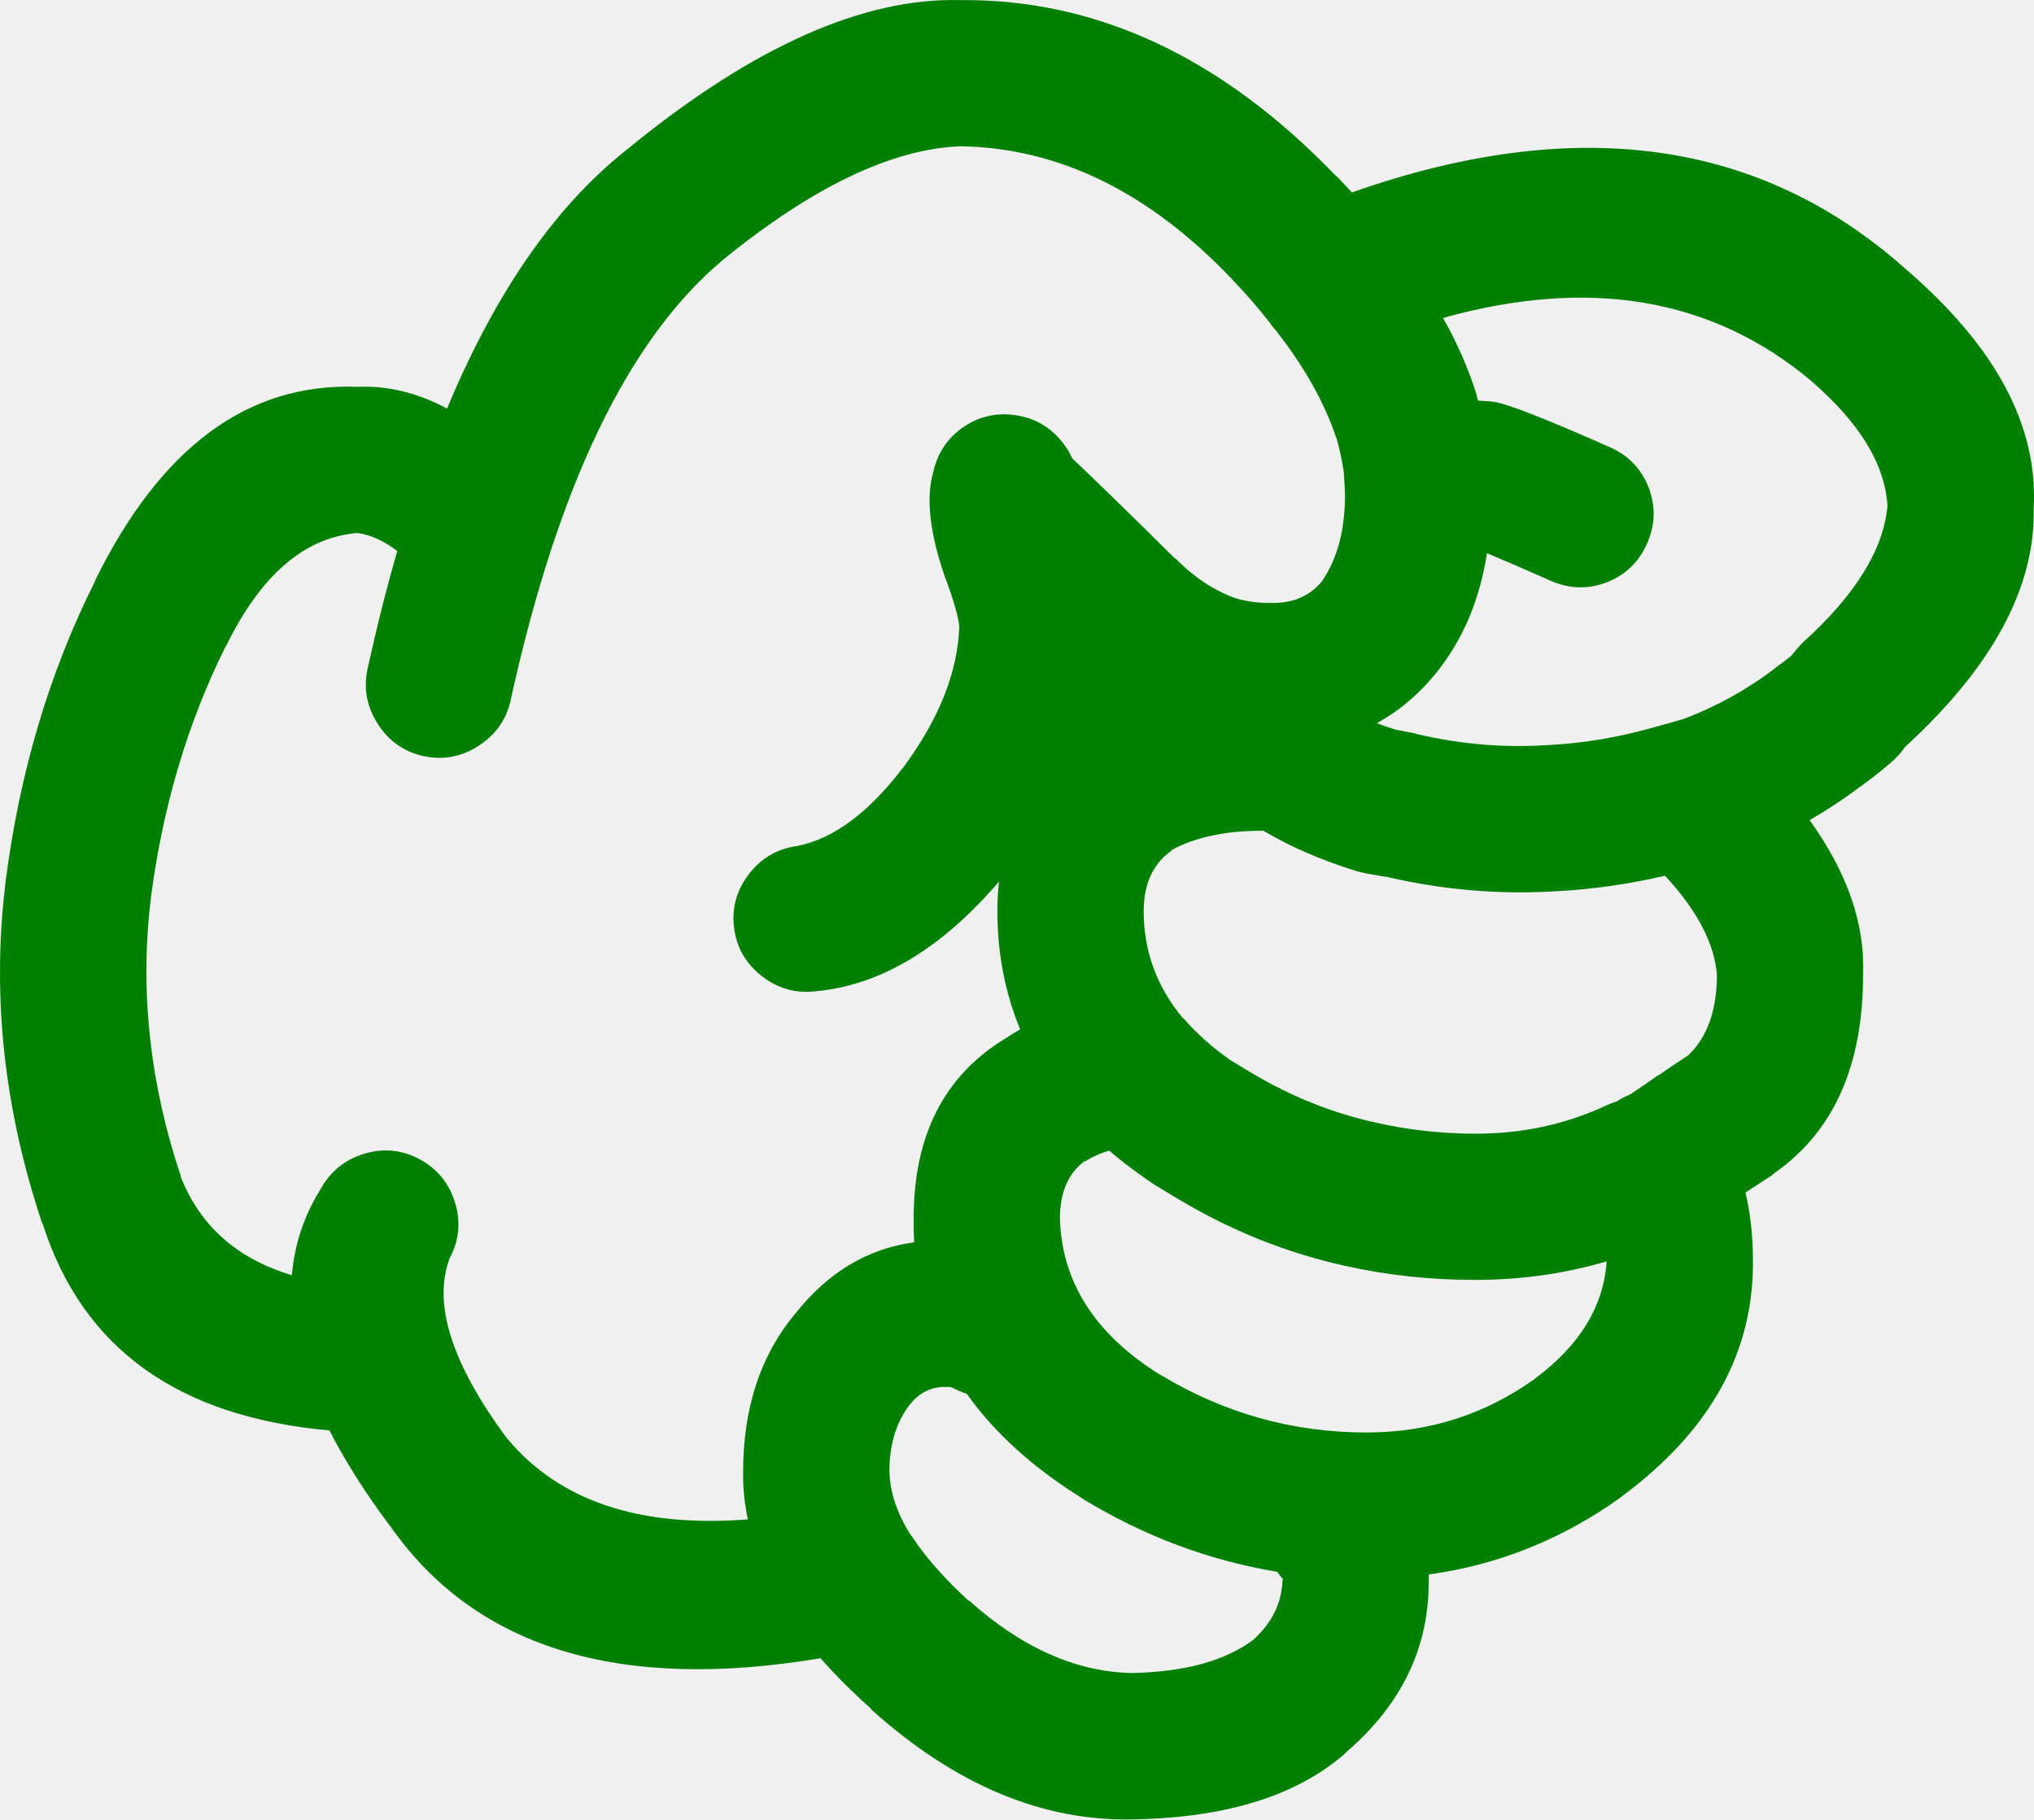
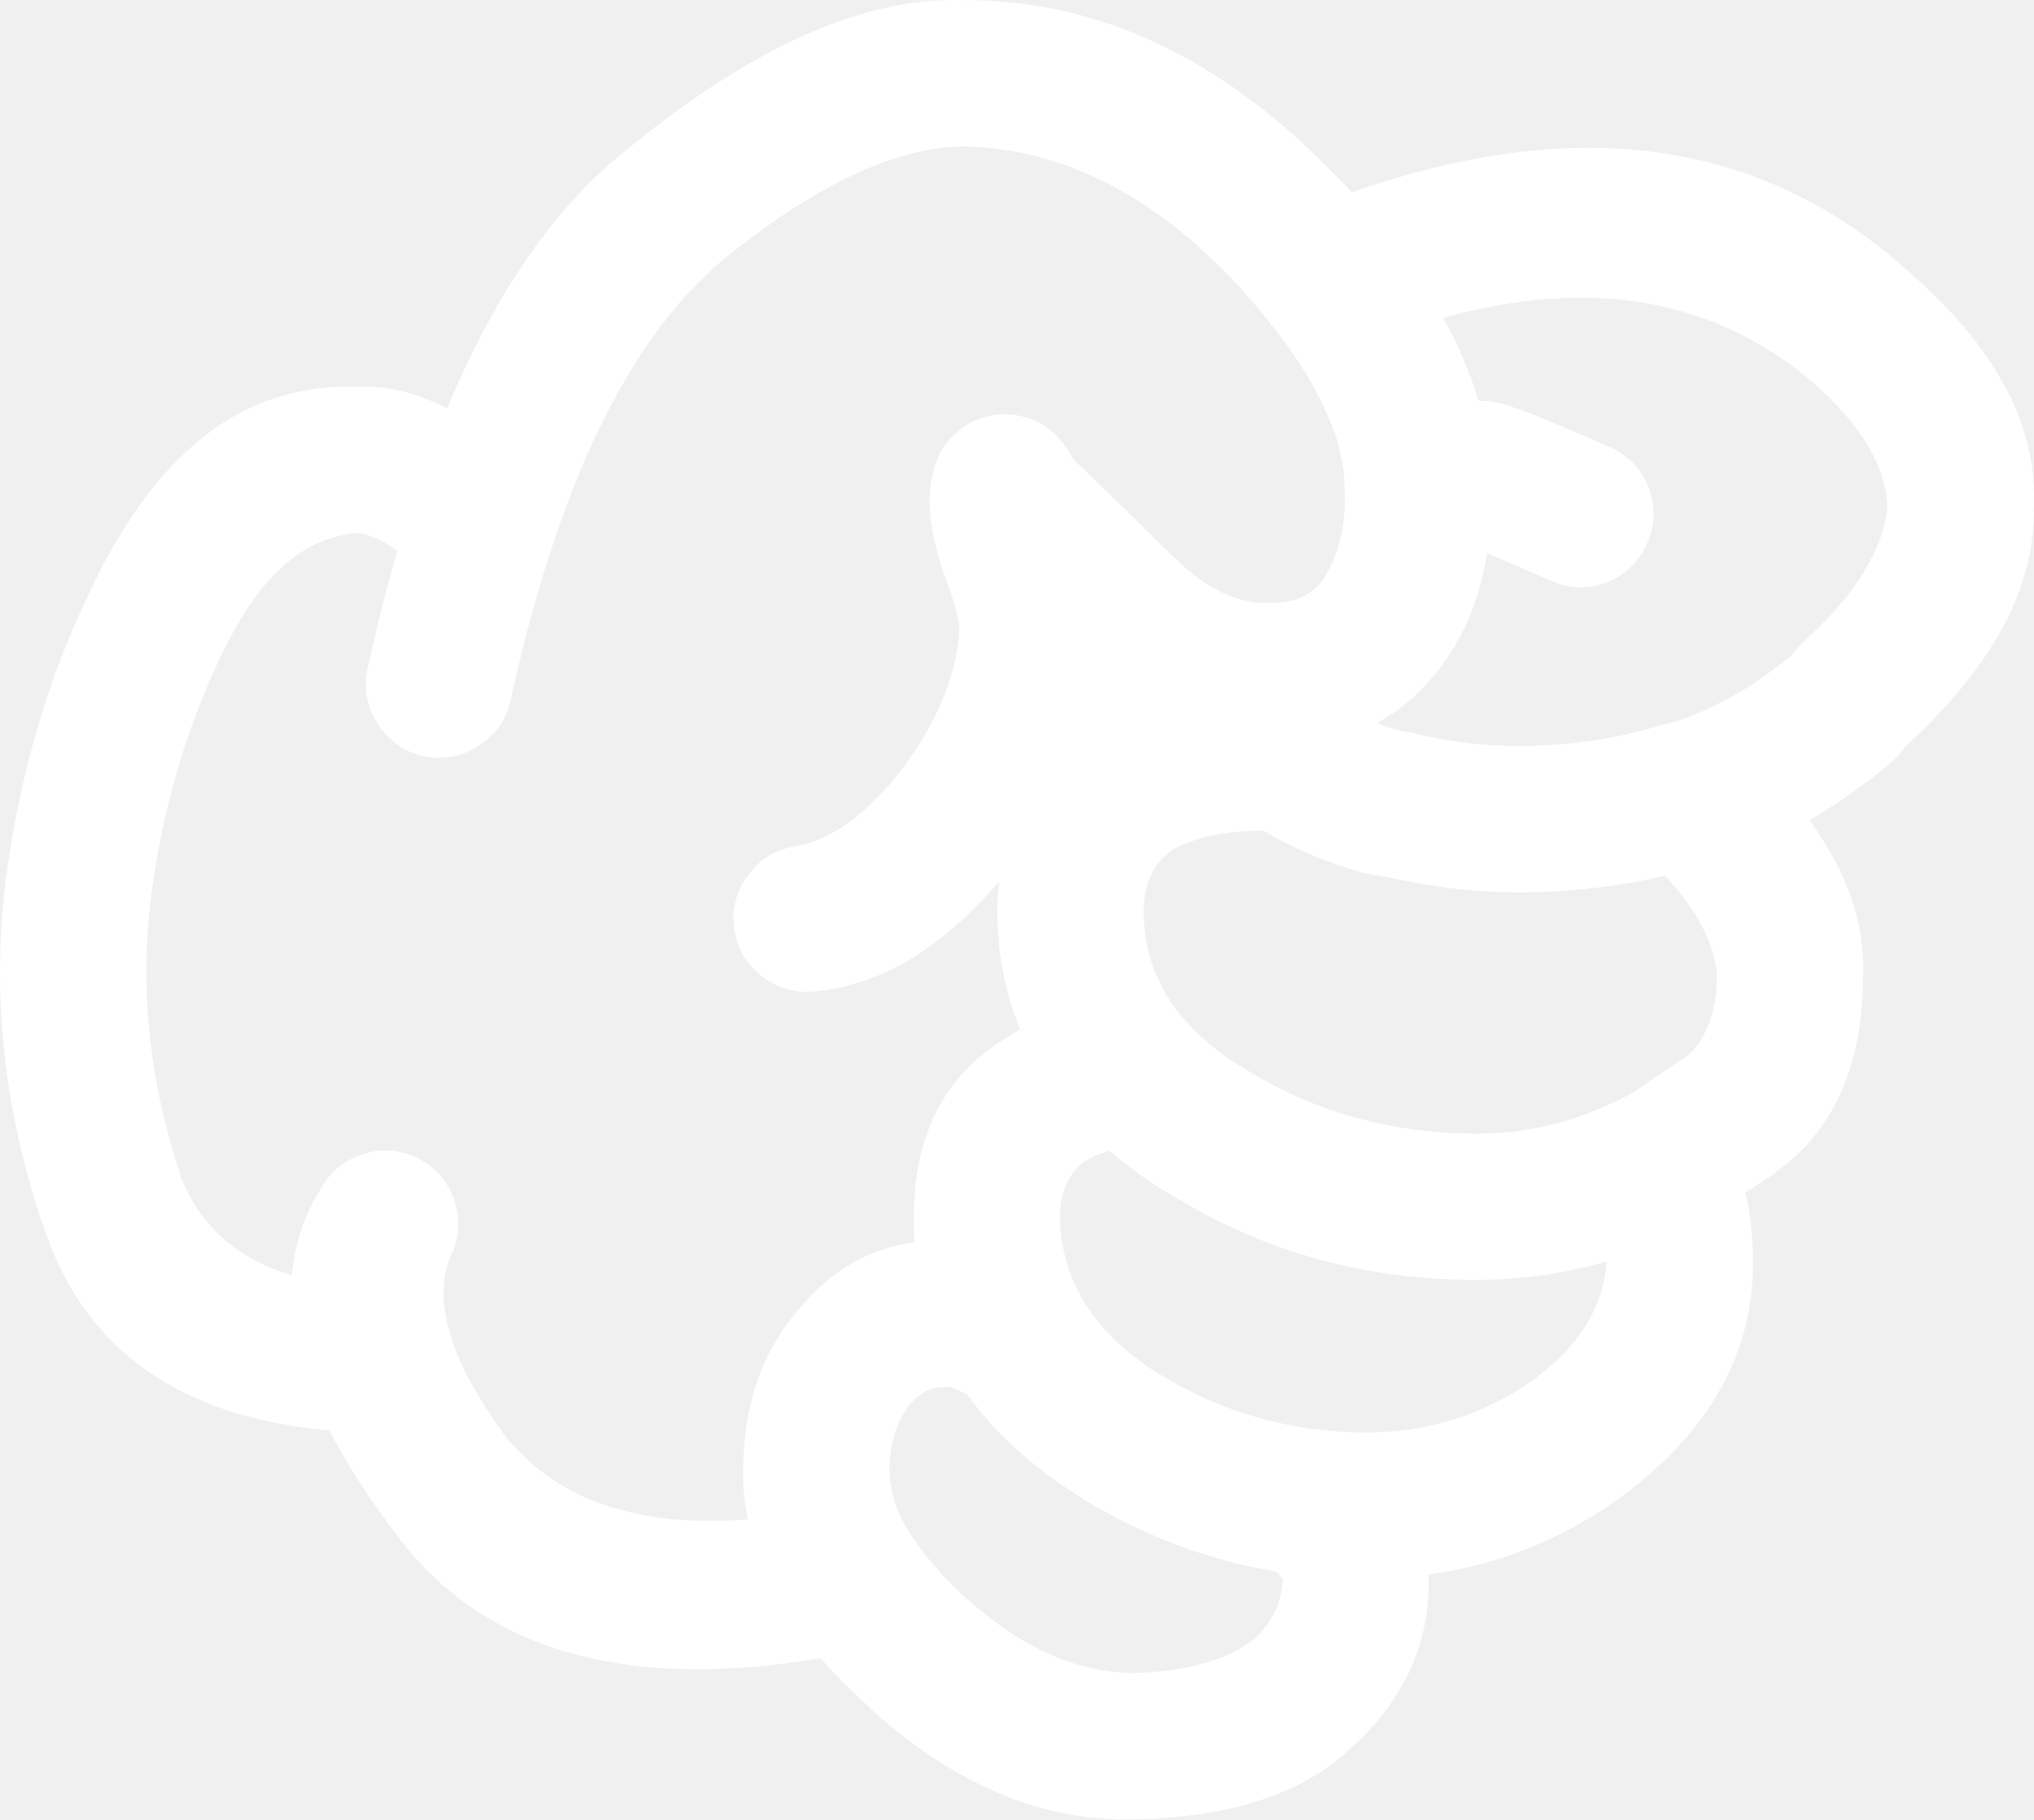
- <svg xmlns="http://www.w3.org/2000/svg" version="1.1" x="0px" y="0px" viewBox="0 0 73.989 66.184" style="fill:green" enable-background="new 0 0 90 90" xml:space="preserve" id="svg2" width="73.989" height="66.184">
+ <svg xmlns="http://www.w3.org/2000/svg" version="1.1" x="0px" y="0px" viewBox="0 0 73.989 66.184" style="fill:white" enable-background="new 0 0 90 90" xml:space="preserve" id="svg2" width="73.989" height="66.184">
  <defs id="defs8" />
  <path d="m 49.003,63.709 c 2.003,-1.734 2.992,-3.816 2.967,-6.243 0,-0.064 0,-0.128 0,-0.192 2.535,-0.347 4.866,-1.284 6.996,-2.813 l 0.02,-0.02 c 3.251,-2.404 4.844,-5.301 4.778,-8.69 -0.003,-0.811 -0.092,-1.602 -0.27,-2.371 0.296,-0.192 0.611,-0.398 0.943,-0.615 0.039,-0.035 0.078,-0.066 0.116,-0.097 2.146,-1.501 3.22,-3.903 3.218,-7.208 0.076,-1.843 -0.572,-3.719 -1.945,-5.626 0.655,-0.378 1.284,-0.795 1.888,-1.252 0.313,-0.22 0.673,-0.503 1.079,-0.848 0.148,-0.128 0.283,-0.27 0.405,-0.425 0.028,-0.038 0.061,-0.083 0.097,-0.135 3.188,-2.917 4.749,-5.816 4.682,-8.689 0.167,-2.975 -1.368,-5.859 -4.605,-8.654 l -0.02,-0.018 c -5.298,-4.744 -12.023,-5.682 -20.176,-2.813 -0.181,-0.197 -0.367,-0.396 -0.559,-0.598 l 0,0.02 c -4.146,-4.325 -8.707,-6.465 -13.682,-6.418 -3.513,-0.095 -7.509,1.677 -11.986,5.319 l -0.02,0.02 c -2.653,2.049 -4.875,5.221 -6.667,9.519 -1.081,-0.577 -2.166,-0.84 -3.257,-0.79 -3.985,-0.157 -7.171,2.199 -9.559,7.073 l 0.02,-0.02 c -1.679,3.345 -2.771,7.026 -3.275,11.042 l 0,0.018 c -0.488,4.083 -0.039,8.194 1.349,12.333 l 0.02,0.02 c 1.444,4.51 4.92,7.007 10.425,7.496 0.563,1.105 1.296,2.262 2.197,3.469 l 0.019,0.02 c 3.102,4.425 8.317,6.025 15.647,4.798 0.537,0.611 1.154,1.228 1.851,1.851 l 0,0.02 c 3.059,2.744 6.238,4.073 9.539,3.989 l 0.038,0 c 3.379,-0.066 5.942,-0.876 7.689,-2.429 0.01,-0.019 0.024,-0.031 0.038,-0.043 z m -7.072,-20.657 c 0.038,0.022 0.076,0.048 0.115,0.077 0.258,0.153 0.515,0.309 0.771,0.462 1.92,1.156 3.943,1.972 6.069,2.447 1.55,0.349 3.143,0.522 4.779,0.52 1.664,-0.001 3.257,-0.226 4.779,-0.674 -0.11,1.635 -0.978,3.055 -2.602,4.259 l -0.02,0.02 c -1.819,1.299 -3.861,1.948 -6.128,1.946 -2.688,-0.001 -5.194,-0.709 -7.516,-2.119 l 0.02,0.018 c -2.361,-1.469 -3.575,-3.363 -3.642,-5.685 -10e-4,-0.931 0.294,-1.624 0.886,-2.08 l 0.039,0 c 0.259,-0.166 0.548,-0.296 0.867,-0.386 0.483,0.411 1.011,0.81 1.583,1.195 z m 7.399,-11.369 c 0.107,0.032 0.21,0.057 0.309,0.077 0.282,0.051 0.565,0.102 0.848,0.153 l -0.135,-0.038 c 2.104,0.501 4.225,0.681 6.359,0.539 l 0.019,0 c 1.278,-0.074 2.557,-0.259 3.836,-0.559 1.166,1.257 1.795,2.458 1.889,3.603 -0.002,1.256 -0.329,2.212 -0.983,2.872 l -0.059,0.058 c -0.02,0.012 -0.038,0.025 -0.058,0.039 -0.357,0.23 -0.691,0.456 -1.002,0.675 l -0.019,0 c -0.353,0.25 -0.681,0.476 -0.983,0.674 -0.031,0.016 -0.063,0.035 -0.096,0.058 -0.151,0.059 -0.299,0.136 -0.443,0.231 -0.104,0.032 -0.207,0.069 -0.309,0.115 -1.498,0.709 -3.11,1.063 -4.837,1.06 -1.24,-0.002 -2.448,-0.137 -3.623,-0.403 -1.572,-0.348 -3.069,-0.945 -4.49,-1.793 -0.256,-0.154 -0.513,-0.309 -0.771,-0.463 -0.684,-0.479 -1.262,-0.993 -1.734,-1.541 l 0,0.02 c -0.962,-1.145 -1.443,-2.448 -1.445,-3.913 0.001,-0.989 0.335,-1.721 1.003,-2.196 l 0,-0.02 c 0.86,-0.478 1.979,-0.715 3.353,-0.712 0.967,0.579 2.091,1.066 3.371,1.464 z m 16.535,-17.844 0.019,0.02 c 1.763,1.518 2.688,3.034 2.775,4.546 -0.143,1.585 -1.164,3.235 -3.064,4.953 -0.087,0.084 -0.17,0.175 -0.25,0.27 -0.068,0.083 -0.133,0.16 -0.192,0.232 -0.176,0.142 -0.336,0.263 -0.481,0.366 -0.032,0.027 -0.064,0.053 -0.097,0.077 -1.003,0.771 -2.114,1.388 -3.334,1.851 -0.403,0.117 -0.814,0.233 -1.233,0.346 -1.201,0.333 -2.402,0.531 -3.604,0.598 l -0.019,0 c -1.611,0.114 -3.211,-0.015 -4.799,-0.386 -0.045,-0.013 -0.091,-0.025 -0.135,-0.038 -0.232,-0.043 -0.464,-0.087 -0.694,-0.135 -0.23,-0.074 -0.456,-0.15 -0.674,-0.232 0.886,-0.488 1.656,-1.162 2.312,-2.023 0.011,-0.02 0.023,-0.039 0.04,-0.057 0.854,-1.138 1.407,-2.507 1.656,-4.104 0.529,0.22 1.3,0.554 2.313,1.001 0.678,0.301 1.358,0.32 2.043,0.059 0.68,-0.267 1.168,-0.735 1.464,-1.408 0.302,-0.676 0.321,-1.356 0.059,-2.043 -0.268,-0.679 -0.736,-1.167 -1.407,-1.463 -2.349,-1.043 -3.769,-1.596 -4.259,-1.658 -0.083,-0.01 -0.167,-0.016 -0.25,-0.02 -0.1,-0.009 -0.196,-0.015 -0.289,-0.02 -0.014,-0.046 -0.026,-0.092 -0.039,-0.134 -0.006,-0.03 -0.013,-0.062 -0.02,-0.096 -0.284,-0.918 -0.689,-1.843 -1.214,-2.776 5.325,-1.484 9.782,-0.727 13.373,2.274 z m -47.405,38.501 -0.02,-0.02 c -2.014,-2.718 -2.707,-4.901 -2.082,-6.552 0.345,-0.65 0.41,-1.325 0.193,-2.023 -0.214,-0.703 -0.644,-1.229 -1.291,-1.579 -0.648,-0.345 -1.323,-0.409 -2.023,-0.192 -0.702,0.215 -1.229,0.646 -1.58,1.29 -0.598,0.962 -0.945,2.002 -1.04,3.122 -1.983,-0.589 -3.332,-1.782 -4.047,-3.585 l 0.019,0.02 c -1.128,-3.356 -1.5,-6.689 -1.118,-10 l 0,-0.02 c 0.423,-3.377 1.336,-6.473 2.737,-9.289 l 0.019,-0.018 c 1.264,-2.583 2.856,-3.952 4.779,-4.105 0.47,0.063 0.951,0.281 1.445,0.655 -0.39,1.352 -0.75,2.777 -1.079,4.278 -0.154,0.715 -0.032,1.384 0.366,2.004 0.394,0.624 0.946,1.015 1.657,1.176 0.716,0.155 1.384,0.033 2.004,-0.366 0.622,-0.395 1.014,-0.945 1.175,-1.658 1.704,-7.783 4.267,-13.114 7.689,-15.994 l 0.02,-0.02 c 3.274,-2.666 6.159,-4.048 8.652,-4.143 3.556,0.054 6.831,1.647 9.828,4.78 0.526,0.546 1.003,1.093 1.426,1.638 0.013,0.018 0.025,0.038 0.038,0.057 0.054,0.075 0.111,0.146 0.174,0.212 1.057,1.347 1.795,2.665 2.216,3.95 l -0.02,-0.096 c 0.126,0.445 0.223,0.888 0.289,1.329 -0.002,0.035 -0.002,0.066 0,0.097 0.022,0.241 0.036,0.491 0.039,0.751 -10e-4,1.236 -0.271,2.258 -0.81,3.063 l 0.038,-0.038 c -0.464,0.61 -1.119,0.899 -1.965,0.867 -0.387,0.005 -0.76,-0.041 -1.118,-0.135 l -0.058,-0.02 -0.02,0 c -0.794,-0.27 -1.539,-0.759 -2.235,-1.463 l -0.019,0 c -1.712,-1.695 -2.958,-2.91 -3.739,-3.644 -0.108,-0.253 -0.263,-0.489 -0.462,-0.712 -0.456,-0.506 -1.021,-0.795 -1.696,-0.867 -0.678,-0.075 -1.294,0.084 -1.85,0.482 -0.551,0.403 -0.898,0.937 -1.041,1.599 -0.278,0.95 -0.13,2.24 0.443,3.874 l 0.02,0.039 c 0.283,0.772 0.443,1.337 0.482,1.695 -0.051,1.656 -0.73,3.371 -2.043,5.146 l -0.02,0.018 c -1.237,1.624 -2.516,2.57 -3.835,2.833 -0.723,0.097 -1.307,0.438 -1.754,1.021 -0.451,0.584 -0.632,1.239 -0.539,1.966 0.097,0.723 0.437,1.307 1.021,1.754 0.584,0.45 1.239,0.631 1.967,0.539 2.344,-0.22 4.559,-1.549 6.648,-3.988 -0.039,0.348 -0.059,0.707 -0.059,1.078 0,1.528 0.275,2.96 0.829,4.298 -0.19,0.108 -0.376,0.225 -0.56,0.347 -2.209,1.345 -3.313,3.521 -3.314,6.532 -0.004,0.294 0.002,0.583 0.02,0.867 -1.691,0.229 -3.13,1.089 -4.316,2.583 l -0.019,0.019 c -1.259,1.515 -1.888,3.428 -1.889,5.743 -0.009,0.578 0.049,1.156 0.173,1.734 -3.94,0.309 -6.857,-0.668 -8.745,-2.929 z m 22.7,8.518 c -2.03,-0.044 -4.002,-0.925 -5.917,-2.641 l 0,0.02 c -0.846,-0.772 -1.52,-1.531 -2.023,-2.273 l -0.038,-0.059 c -0.033,-0.049 -0.065,-0.094 -0.097,-0.135 -0.465,-0.751 -0.709,-1.496 -0.732,-2.235 -10e-4,-0.963 0.236,-1.768 0.714,-2.408 l 0.019,-0.02 c 0.324,-0.411 0.723,-0.63 1.195,-0.655 0.12,-0.002 0.217,-0.002 0.289,0 0.043,0.017 0.088,0.036 0.135,0.057 0.151,0.077 0.306,0.141 0.463,0.193 1.007,1.421 2.414,2.693 4.22,3.816 l 0.02,0.018 c 2.225,1.351 4.576,2.231 7.053,2.641 0.061,0.091 0.132,0.18 0.212,0.27 l -0.019,0.02 c -0.025,0.845 -0.385,1.576 -1.08,2.196 -1.02,0.755 -2.478,1.153 -4.374,1.196 l -0.04,0 z" id="path4" />
</svg>
